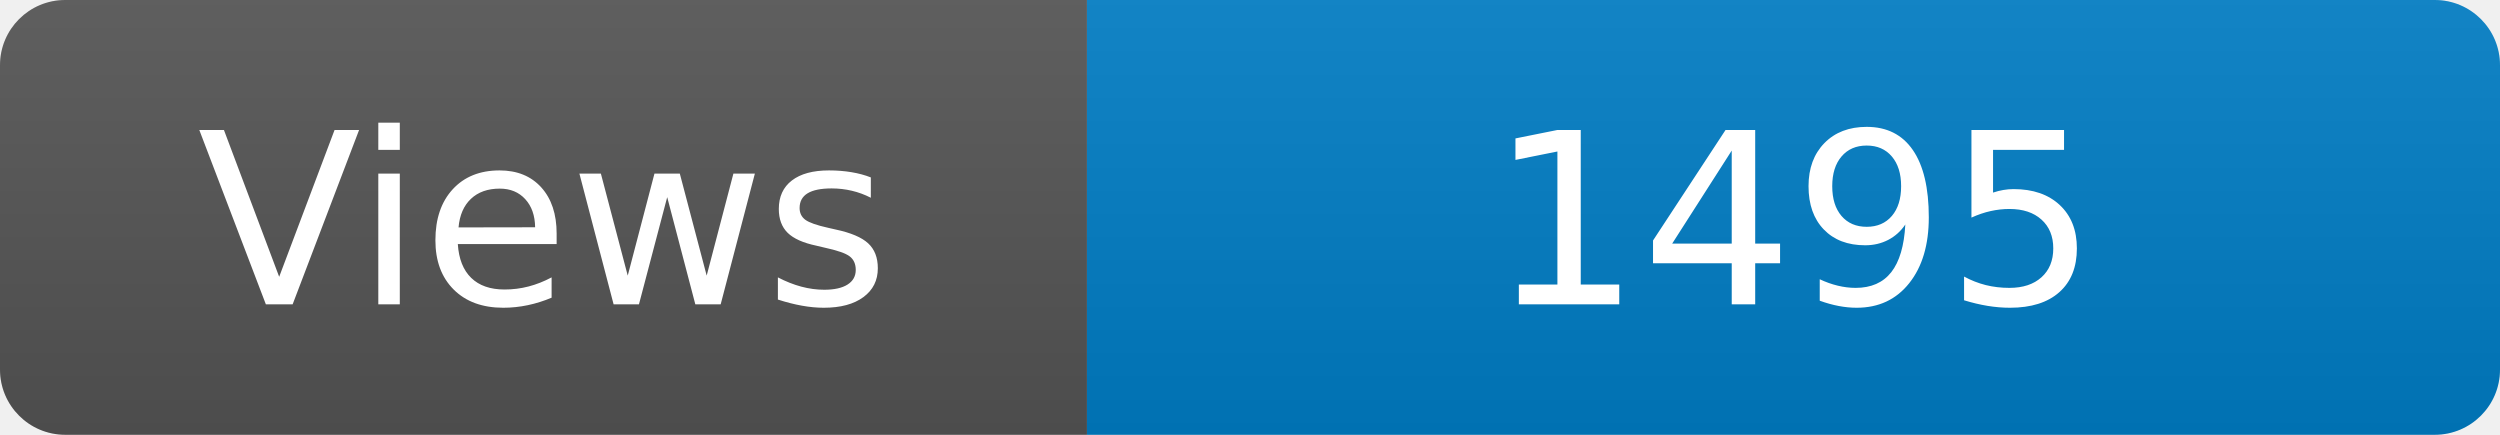
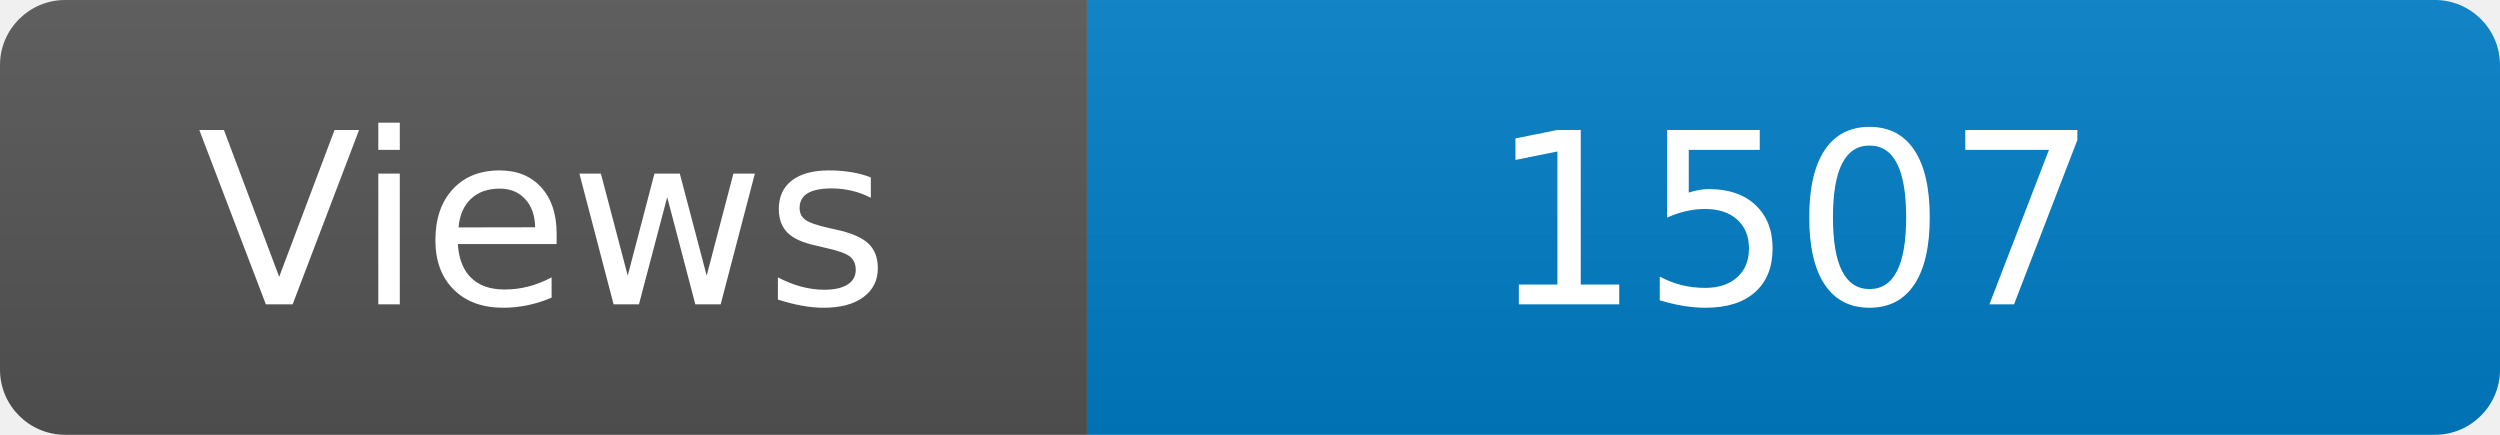
<svg xmlns="http://www.w3.org/2000/svg" width="115" height="20" role="img" aria-label="Maintained?: yes">
  <linearGradient id="s" x2="0" y2="100%">
    <stop offset="0" stop-color="#bbb" stop-opacity=".1" />
    <stop offset="1" stop-opacity=".1" />
  </linearGradient>
  <clipPath id="r">
    <rect width="115" height="20" rx="3" fill="#fff" />
  </clipPath>
  <g clip-path="url(#r)">
    <rect width="50" height="20" fill="#555" />
    <rect x="50" width="160" height="20" fill="#007ec6" />
    <rect width="115" height="20" fill="url(#s)" />
  </g>
  <g fill="#fff" text-anchor="middle" font-family="Verdana,Geneva,DejaVu Sans,sans-serif" font-size="110">
    <text x="250" y="140" transform="scale(.1)" fill="#fff">Views</text>
-     <text x="825" y="140" transform="scale(.1)" fill="#fff">1495</text>
+     <text x="825" y="140" transform="scale(.1)" fill="#fff">1507</text>
  </g>
</svg>
